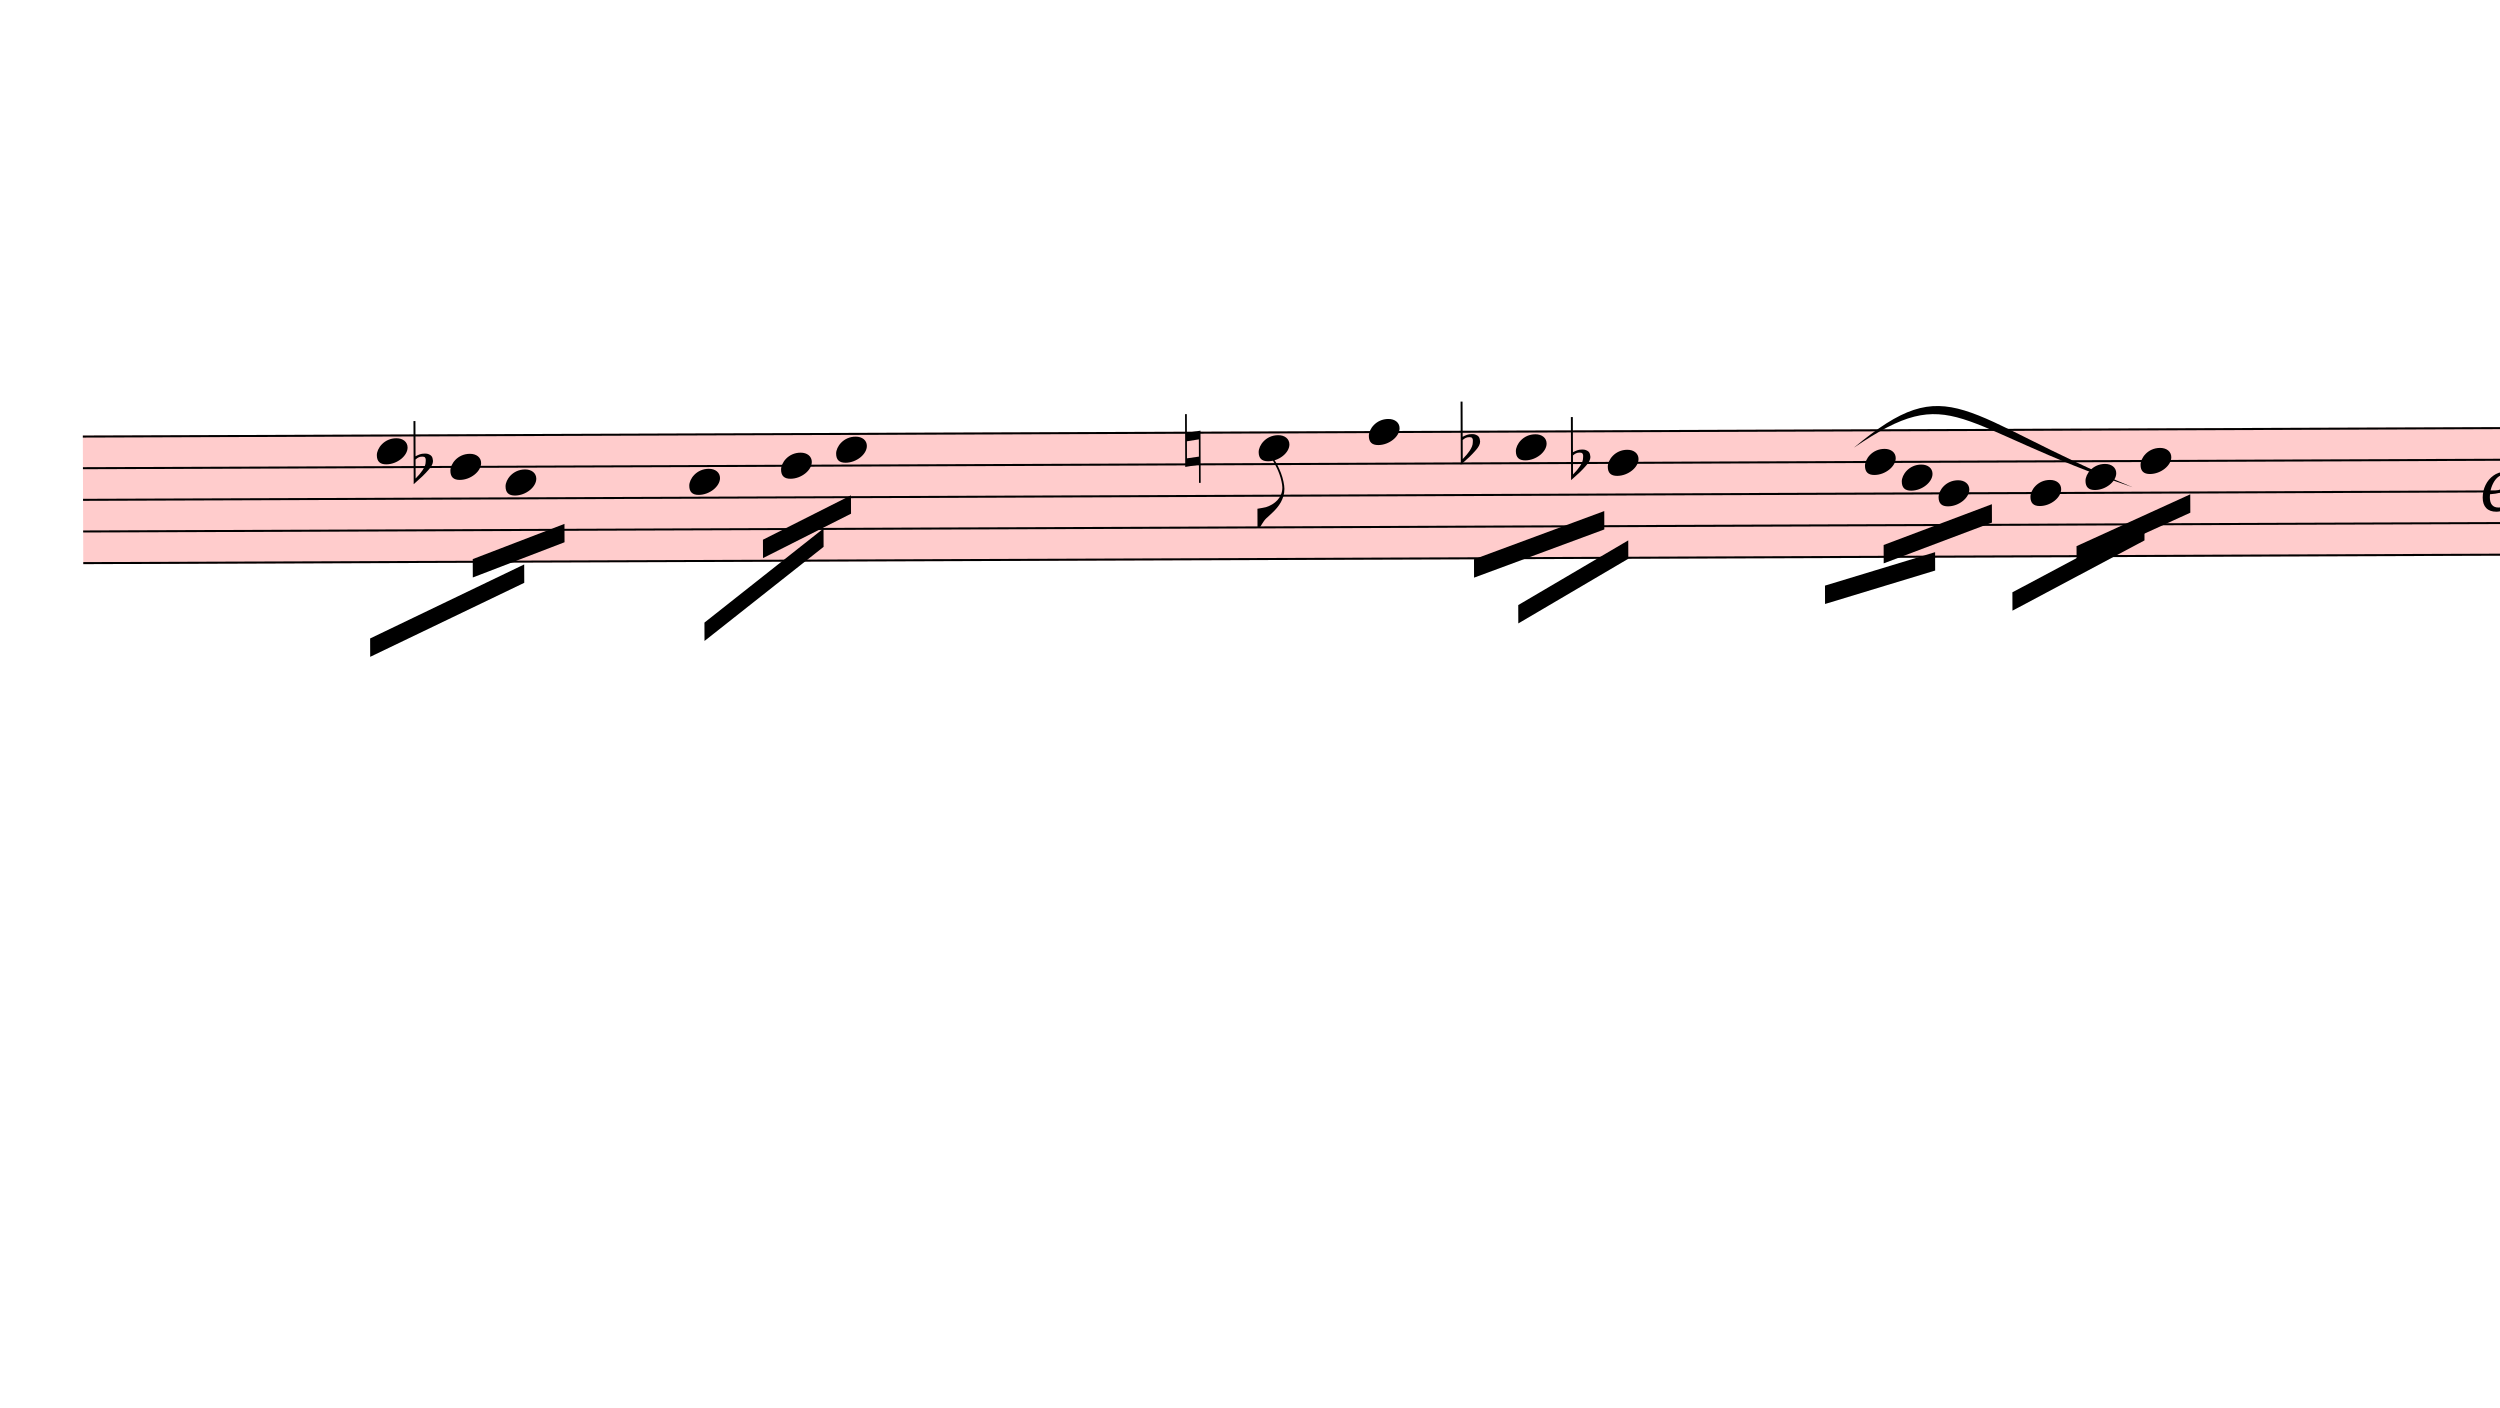
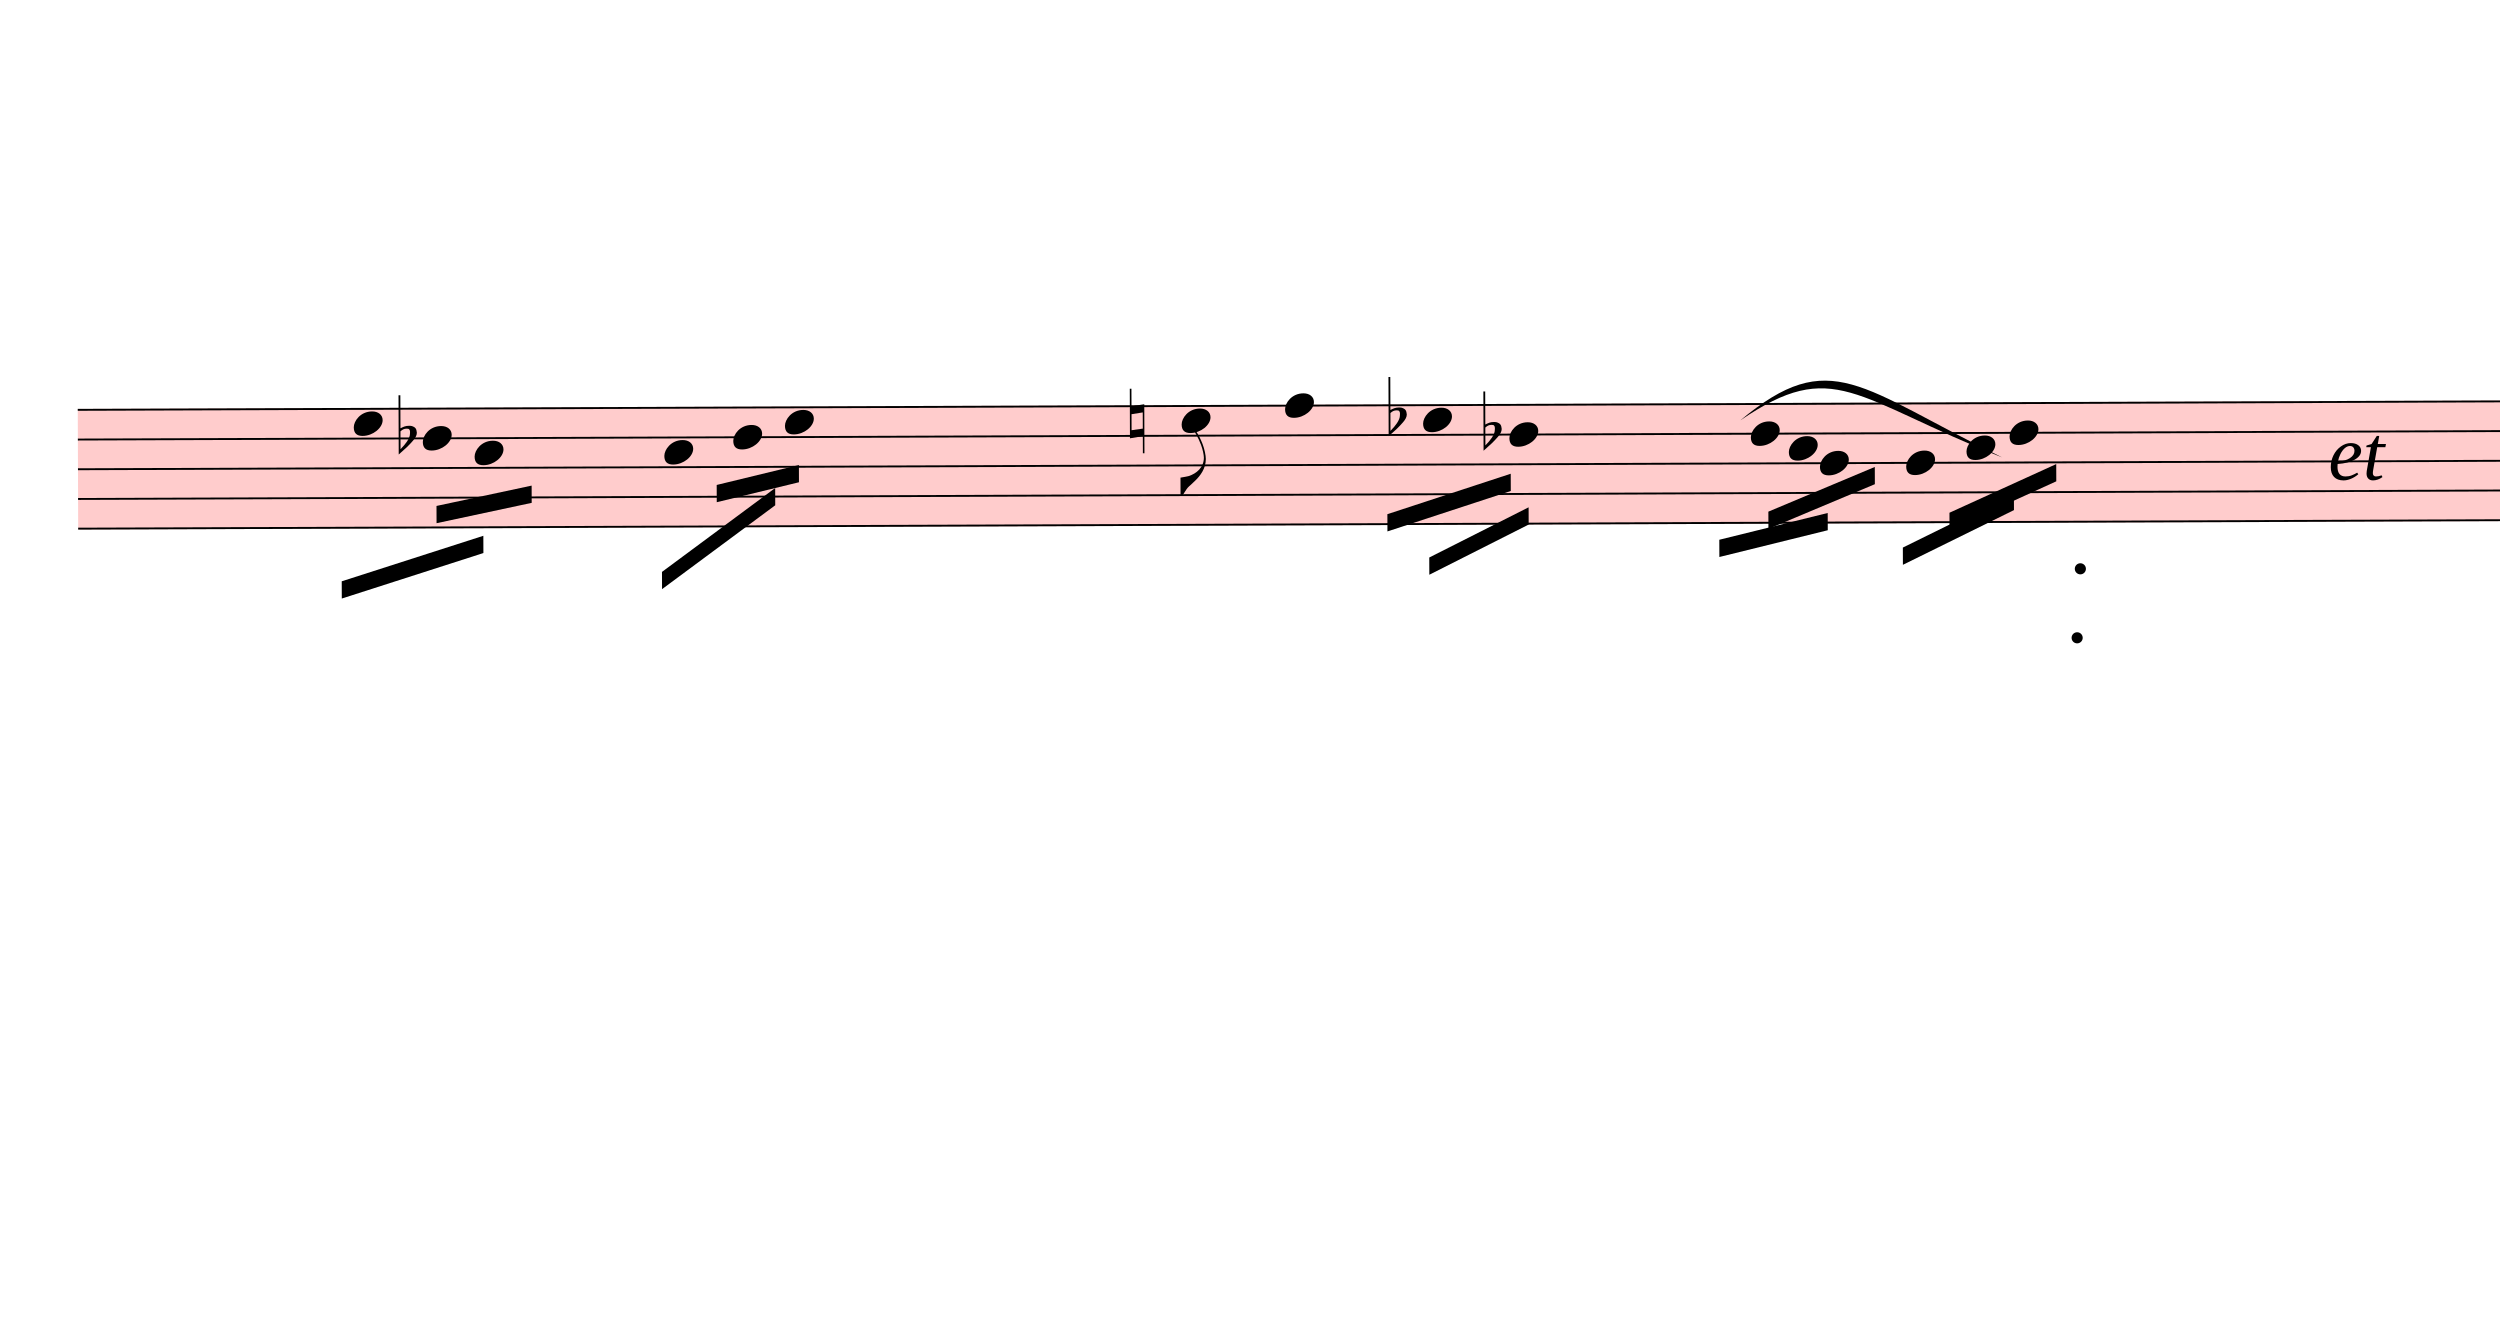
- <svg xmlns="http://www.w3.org/2000/svg" viewBox="2268 10970.1 12247.2 6894.9" version="1.1" overflow="visible">
+ <svg xmlns="http://www.w3.org/2000/svg" viewBox="2268 10970.1 13045.5 6894.9" version="1.1" overflow="visible">
  <defs>
    <style type="text/css">
    /* .staff * {
      fill: #000;
      stroke: #000;
    }

    .deletionBack {
      fill: #00000033;
    } */
  </style>
    <symbol id="sym_notehead_quarter" viewBox="0 0 1000 1000" overflow="inherit">
      <path transform="scale(1,-1)" d="M0 -39c0 68 73 172 200 172c66 0 114 -37 114 -95c0 -84 -106 -171 -218 -171c-64 0 -96 30 -96 94z" />
    </symbol>
    <symbol id="sym_flag_eighth_down" viewBox="0 0 1000 1000" overflow="inherit">
      <path transform="scale(1,-1)" d="M179 646c-4 8 -17 30 -18 33l-4 10c0 3 2 5 5 5s7 -2 13 -7c23 -33 46 -81 66 -132c22 -57 35 -125 35 -163c0 -104 -60 -183 -122 -241c-63 -59 -57 -53 -61 -56c-38 -34 -63 -95 -71 -95h-22v190c40 7 69 11 87 16c88 27 168 95 168 200c0 30 -12 89 -30 138 c-17 47 -31 73 -46 102z" />
    </symbol>
    <symbol id="sym_accid_f" viewBox="0 0 1000 1000" overflow="inherit">
      <path transform="scale(1,-1)" d="M20 110c32 16 54 27 93 27c26 0 35 -3 54 -13c13 -7 24 -20 27 -38l4 -25c0 -28 -16 -57 -45 -89c-23 -25 -39 -44 -65 -68l-88 -79v644h20v-359zM90 106c-32 0 -48 -10 -70 -29v-194c31 31 54 59 71 84c21 32 32 59 32 84c0 9 1 16 1 20c0 14 -3 21 -11 30l-8 3z" />
    </symbol>
    <symbol id="sym_accid_n" viewBox="0 0 1000 1000" overflow="inherit">
      <path transform="scale(1,-1)" d="M0 -188v539h18v-191l139 22v-533h-17v186zM18 -100l122 17v176l-122 -19v-174z" />
    </symbol>
  </defs>
  <g class="rastrums">
    <g class="rastrum" data-id="rd5e2e335-d3bb-4107-83a0-df3d97b2f74b" style="transform: rotate(-0.2deg); transform-origin: 2628px 13113px;">
      <g class="rastrum bounding-box" data-id="bbox-rd5e2e335-d3bb-4107-83a0-df3d97b2f74b">
        <rect x="2628" y="13113" width="22905" height="630" fill="#ff000033" />
      </g>
      <path d="M2628 13118 L25533 13118" stroke-width="10" stroke="black" />
      <path d="M2628 13273 L25533 13273" stroke-width="10" stroke="black" />
      <path d="M2628 13428 L25533 13428" stroke-width="10" stroke="black" />
      <path d="M2628 13583 L25533 13583" stroke-width="10" stroke="black" />
      <path d="M2628 13738 L25533 13738" stroke-width="10" stroke="black" />
    </g>
  </g>
  <g class="draft" data-label="2" data-id="d3c99a424-7adc-4ef1-809b-fbc58d8ab22d">
    <g class="system" data-id="s386e6ec4-7dbf-4e24-840c-1c79b6a57d8b">
      <g class="staff" data-n="1" data-rastrum="rd5e2e335-d3bb-4107-83a0-df3d97b2f74b" style="transform: rotate(-0.2deg); transform-origin: 2628px 13113px;">
        <g class="note" data-id="df7738168-4b29-4467-a724-51683829fb97" data-stem.dir="down">
          <g class="notehead">
            <use href="#sym_notehead_quarter" height="480px" width="480px" x="4068" y="13195.5" />
          </g>
          <g class="stem">
            <path d="M4068 13195.5 L4068 13738" stroke-width="14" />
          </g>
        </g>
        <g class="note" data-id="d25015891-f9f8-4e5f-802a-7ae590fd3a76" data-stem.dir="down">
          <g class="notehead">
            <use href="#sym_notehead_quarter" height="480px" width="480px" x="4428" y="13273" />
          </g>
          <g class="stem">
            <path d="M4428 13273 L4428 13660.5" stroke-width="14" />
          </g>
        </g>
        <g class="note" data-id="d6562ce24-9149-4aeb-88eb-257bb8321533" data-stem.dir="down">
          <g class="notehead">
            <use href="#sym_notehead_quarter" height="480px" width="480px" x="4698" y="13350.5" />
          </g>
          <g class="stem">
            <path d="M4698 13350.5 L4698 13738" stroke-width="14" />
          </g>
        </g>
        <g class="note" data-id="d17fd67ef-3d07-4b48-9dc2-06386f8ad528" data-stem.dir="down">
          <g class="notehead">
-             <use href="#sym_notehead_quarter" height="480px" width="480px" x="5598" y="13350.5" />
-           </g>
-           <g class="stem">
-             <path d="M5598 13350.5 L5598 13738" stroke-width="14" />
+             <use href="#sym_notehead_quarter" height="480px" width="480px" x="5688" y="13350.5" />
+           </g>
+           <g class="stem">
+             <path d="M5688 13350.5 L5688 13738" stroke-width="14" />
          </g>
        </g>
        <g class="note" data-id="d45964f6e-ac81-461d-bcda-df25ba9a7dd8" data-stem.dir="down">
          <g class="notehead">
            <use href="#sym_notehead_quarter" height="480px" width="480px" x="6048" y="13273" />
          </g>
          <g class="stem">
-             <path d="M6048 13273 L6048 13505.5" stroke-width="14" />
+             <path d="M6048 13273 L6048 13583" stroke-width="14" />
          </g>
        </g>
        <g class="note" data-id="dad790404-db98-4c46-a1d8-fe60d69f3460" data-stem.dir="down">
          <g class="notehead">
            <use href="#sym_notehead_quarter" height="480px" width="480px" x="6318" y="13195.5" />
          </g>
          <g class="stem">
            <path d="M6318 13195.5 L6318 13428" stroke-width="14" />
          </g>
        </g>
        <g class="note" data-id="df9352da8-2a41-4e01-b67c-e467044d7e45" data-stem.dir="down">
          <g class="notehead">
            <use href="#sym_notehead_quarter" height="480px" width="480px" x="8388" y="13195.5" />
          </g>
          <g class="stem">
            <path d="M8388 13195.5 L8388 13583" stroke-width="14" />
            <g class="flag down">
              <use href="#sym_flag_eighth_down" height="480px" width="480px" x="8381" y="13583" />
            </g>
          </g>
        </g>
        <g class="note" data-id="d55d4b4ff-3f70-4f67-90a8-dd4b87536ff6" data-stem.dir="down">
          <g class="notehead">
            <use href="#sym_notehead_quarter" height="480px" width="480px" x="8928" y="13118" />
          </g>
          <g class="stem">
            <path d="M8928 13118 L8928 13505.5" stroke-width="14" />
          </g>
        </g>
        <g class="note" data-id="dd9caf4f4-353a-46d8-a46b-77a4d5397f7a" data-stem.dir="down">
          <g class="notehead">
            <use href="#sym_notehead_quarter" height="480px" width="480px" x="9648" y="13195.5" />
          </g>
          <g class="stem">
            <path d="M9648 13195.5 L9648 13583" stroke-width="14" />
          </g>
        </g>
        <g class="note" data-id="db27b9360-639c-4293-b66e-9e3619e481e7" data-stem.dir="down">
          <g class="notehead">
            <use href="#sym_notehead_quarter" height="480px" width="480px" x="10098" y="13273" />
          </g>
          <g class="stem">
-             <path d="M10098 13273 L10098 13583" stroke-width="14" />
+             <path d="M10098 13273 L10098 13660.5" stroke-width="14" />
          </g>
        </g>
        <g class="note" data-id="dcf8b59c4-fa53-4204-a4cd-f60030e8b720" data-stem.dir="down">
          <g class="notehead">
            <use href="#sym_notehead_quarter" height="480px" width="480px" x="11358" y="13273" />
          </g>
          <g class="stem">
-             <path d="M11358 13273 L11358 13583" stroke-width="14" />
+             <path d="M11358 13273 L11358 13660.5" stroke-width="14" />
          </g>
        </g>
        <g class="note" data-id="d8fa13fb1-fac8-40b7-9b03-f9e3fdeba273" data-stem.dir="down">
          <g class="notehead">
-             <use href="#sym_notehead_quarter" height="480px" width="480px" x="11538" y="13350.5" />
-           </g>
-           <g class="stem">
-             <path d="M11538 13350.5 L11538 13583" stroke-width="14" />
+             <use href="#sym_notehead_quarter" height="480px" width="480px" x="11556" y="13350.5" />
+           </g>
+           <g class="stem">
+             <path d="M11556 13350.5 L11556 13660.5" stroke-width="14" />
          </g>
        </g>
        <g class="note" data-id="dffbac28f-471b-467f-af60-5f079e4afa16" data-stem.dir="down">
          <g class="notehead">
            <use href="#sym_notehead_quarter" height="480px" width="480px" x="11718" y="13428" />
          </g>
          <g class="stem">
-             <path d="M11718 13428 L11718 13505.5" stroke-width="14" />
+             <path d="M11718 13428 L11718 13738" stroke-width="14" />
          </g>
        </g>
        <g class="note" data-id="dd50cf579-fd3c-4549-a21f-792d8d29318b" data-stem.dir="down">
          <g class="notehead">
            <use href="#sym_notehead_quarter" height="480px" width="480px" x="12168" y="13428" />
          </g>
          <g class="stem">
-             <path d="M12168 13428 L12168 13660.5" stroke-width="14" />
+             <path d="M12168 13428 L12168 13738" stroke-width="14" />
          </g>
        </g>
        <g class="note" data-id="dc8b68df8-f281-41f1-8f51-ca018074724f" data-stem.dir="down">
          <g class="notehead">
-             <use href="#sym_notehead_quarter" height="480px" width="480px" x="12438" y="13350.5" />
-           </g>
-           <g class="stem">
-             <path d="M12438 13350.5 L12438 13505.5" stroke-width="14" />
+             <use href="#sym_notehead_quarter" height="480px" width="480px" x="12483" y="13350.5" />
+           </g>
+           <g class="stem">
+             <path d="M12483 13350.5 L12483 13660.5" stroke-width="14" />
          </g>
        </g>
        <g class="note" data-id="d592b8d00-7788-4bdc-b758-323dbc2605be" data-stem.dir="down">
          <g class="notehead">
            <use href="#sym_notehead_quarter" height="480px" width="480px" x="12708" y="13273" />
          </g>
          <g class="stem">
-             <path d="M12708 13273 L12708 13428" stroke-width="14" />
+             <path d="M12708 13273 L12708 13583" stroke-width="14" />
          </g>
        </g>
        <g class="accid" data-id="d7826bb72-cba1-4c72-90fd-d7fae1340c0b">
-           <use href="#sym_accid_f" height="480px" width="480px" x="4248" y="13273" />
+           <use href="#sym_accid_f" height="480px" width="480px" x="4302" y="13273" />
        </g>
        <g class="accid" data-id="d08c1dfd5-dfbf-44dd-b92a-ef0888b340b1">
-           <use href="#sym_accid_n" height="480px" width="480px" x="8028" y="13195.5" />
+           <use href="#sym_accid_n" height="480px" width="480px" x="8118" y="13195.5" />
        </g>
        <g class="accid" data-id="d4c13feb0-ff8c-4191-bbc5-bc8d38aded18">
-           <use href="#sym_accid_f" height="480px" width="480px" x="9378" y="13195.5" />
+           <use href="#sym_accid_f" height="480px" width="480px" x="9468" y="13195.5" />
        </g>
        <g class="accid" data-id="d166db520-fdf3-4c71-b7e3-6d7d81e5931d">
-           <use href="#sym_accid_f" height="480px" width="480px" x="9918" y="13273" />
+           <use href="#sym_accid_f" height="480px" width="480px" x="9963" y="13273" />
+         </g>
+         <g class="dot repeat" data-id="dd42821fd-8727-4187-aa4e-ea05a79a57eb" data-class="dot repeat">
+           <ellipse cx="13075" cy="13984" rx="29" ry="29" fill-opacity="1" stroke-opacity="1" />
+         </g>
+         <g class="dot repeat" data-id="d796656ff-c1f7-40e7-8af4-a9f8dce7b862" data-class="dot repeat">
+           <ellipse cx="13057" cy="14344" rx="29" ry="29" fill-opacity="1" stroke-opacity="1" />
        </g>
      </g>
      <g class="barLine" data-id="d12e4c342-1f73-4baa-9935-9030779833d6">
        <path d="M6924.6 13078.8 L6755.4 15865.2" stroke-width="27" />
      </g>
      <g class="barLine" data-id="dc9ff9b37-0a1c-405d-b86c-d8e397aa2ca2">
        <path d="M10660.5 13084.2 L10170.9 16065" stroke-width="27" />
      </g>
+       <g class="barLine" data-id="d39e5f054-1f7e-4057-9bf6-e682766117c4">
+         <path d="M13513.5 12861.9 L12686.4 15690.6" stroke-width="27" />
+       </g>
      <g class="beam" data-id="bf8b844c4-e5b8-4bfb-932b-a32be2d75bb7" style="transform: rotate(-0.2deg); transform-origin: 2628px 13113px;">
-         <polygon points="4032,14112 4788,13752 4788,13842 4032,14202" stroke-opacity="1" fill-opacity="1" />
+         <polygon points="4002.3,14017.5 4742.1,13782.6 4742.1,13872.6 4002.3,14107.5" stroke-opacity="1" fill-opacity="1" />
      </g>
      <g class="beam" data-id="b0cb382e2-e4f4-44ae-9470-b61caeac737f" style="transform: rotate(-0.2deg); transform-origin: 2628px 13113px;">
-         <polygon points="4536,13725 4986,13554 4986,13644 4536,13815" stroke-opacity="1" fill-opacity="1" />
+         <polygon points="4498.2,13626 4995,13521.6 4995,13611.6 4498.2,13716" stroke-opacity="1" fill-opacity="1" />
      </g>
      <g class="beam" data-id="b7be4ab0f-fae7-454b-908c-4f4069a6ef59" style="transform: rotate(-0.2deg); transform-origin: 2628px 13113px;">
-         <polygon points="5670,14040 6255,13581 6255,13671 5670,14130" stroke-opacity="1" fill-opacity="1" />
+         <polygon points="5673.6,13974.3 6265.8,13538.7 6265.8,13628.7 5673.6,14064.3" stroke-opacity="1" fill-opacity="1" />
      </g>
      <g class="beam" data-id="b7b4ba483-1723-439d-ab5e-a522a83115ed" style="transform: rotate(-0.2deg); transform-origin: 2628px 13113px;">
-         <polygon points="5958,13635 6390,13419 6390,13509 5958,13725" stroke-opacity="1" fill-opacity="1" />
+         <polygon points="5960.7,13521.6 6390,13419 6390,13509 5960.7,13611.6" stroke-opacity="1" fill-opacity="1" />
      </g>
      <g class="beam" data-id="b8bf90e72-d9b1-4d4e-8d1c-75900b2022e8" style="transform: rotate(-0.2deg); transform-origin: 2628px 13113px;">
-         <polygon points="9441,13743 10080,13509 10080,13599 9441,13833" stroke-opacity="1" fill-opacity="1" />
+         <polygon points="9459.9,13686.3 10104.3,13477.5 10104.3,13567.5 9459.9,13776.3" stroke-opacity="1" fill-opacity="1" />
      </g>
      <g class="beam" data-id="b25b2f77f-6696-427b-b606-1a4aa08b5369" style="transform: rotate(-0.2deg); transform-origin: 2628px 13113px;">
-         <polygon points="9657,13968 10197,13653 10197,13743 9657,14058" stroke-opacity="1" fill-opacity="1" />
+         <polygon points="9677.7,13913.1 10197,13653 10197,13743 9677.7,14003.1" stroke-opacity="1" fill-opacity="1" />
      </g>
      <g class="beam" data-id="bb6e0de57-ee09-4fe4-8d58-507e39c4785f" style="transform: rotate(-0.2deg); transform-origin: 2628px 13113px;">
-         <polygon points="11448,13680 11979,13482 11979,13572 11448,13770" stroke-opacity="1" fill-opacity="1" />
+         <polygon points="11448,13680 12004.2,13448.7 12004.2,13538.7 11448,13770" stroke-opacity="1" fill-opacity="1" />
      </g>
      <g class="beam" data-id="be03a8938-a761-434e-910d-95c5b98047bd" style="transform: rotate(-0.2deg); transform-origin: 2628px 13113px;">
-         <polygon points="11160,13878 11700,13716 11700,13806 11160,13968" stroke-opacity="1" fill-opacity="1" />
+         <polygon points="11191.5,13825.8 11757.6,13688.1 11757.6,13778.1 11191.5,13915.8" stroke-opacity="1" fill-opacity="1" />
      </g>
      <g class="beam" data-id="b748eefb9-13be-4b49-91cd-a450ff53c269" style="transform: rotate(-0.2deg); transform-origin: 2628px 13113px;">
        <polygon points="12393,13689 12951,13437 12951,13527 12393,13779" stroke-opacity="1" fill-opacity="1" />
      </g>
      <g class="beam" data-id="b5886830f-89a6-4fd3-9209-5cc1588bdc1a" style="transform: rotate(-0.2deg); transform-origin: 2628px 13113px;">
-         <polygon points="12078,13914 12726,13572 12726,13662 12078,14004" stroke-opacity="1" fill-opacity="1" />
+         <polygon points="12149.1,13869.9 12729.6,13586.4 12729.6,13676.4 12149.1,13959.9" stroke-opacity="1" fill-opacity="1" />
      </g>
      <g class="dir" data-id="dc9fd62bc-5ea6-48af-9f65-6139b16cc201" data-class="dir" id="dc9fd62bc-5ea6-48af-9f65-6139b16cc201" style="font-style: italic;">
        <text x="14418" y="13473" text-anchor="start" font-size="0px" textLength="540px">
          <tspan font-size="405px">et</tspan>
        </text>
      </g>
      <g class="curve" data-id="d3445f9c8-c3e3-40c8-ab75-dba65207c1e1" data-class="curve">
-         <path d="M11349.90,13163.40 C11820.60,12770.10 11869.20,13005.90 12715.20,13356.90 C11834.65,13058.58 11838.88,12830.39 11349.90,13163.40" stroke-width="9" stroke-linecap="round" stroke-linejoin="round" />
+         <path d="M11349.90,13163.40 C11820.60,12770.10 11974.50,12995.10 12715.20,13356.90 C11939.95,13047.78 11836.99,12830.93 11349.90,13163.40" stroke-width="9" stroke-linecap="round" stroke-linejoin="round" />
      </g>
    </g>
    <g class="deletions" />
  </g>
</svg>
